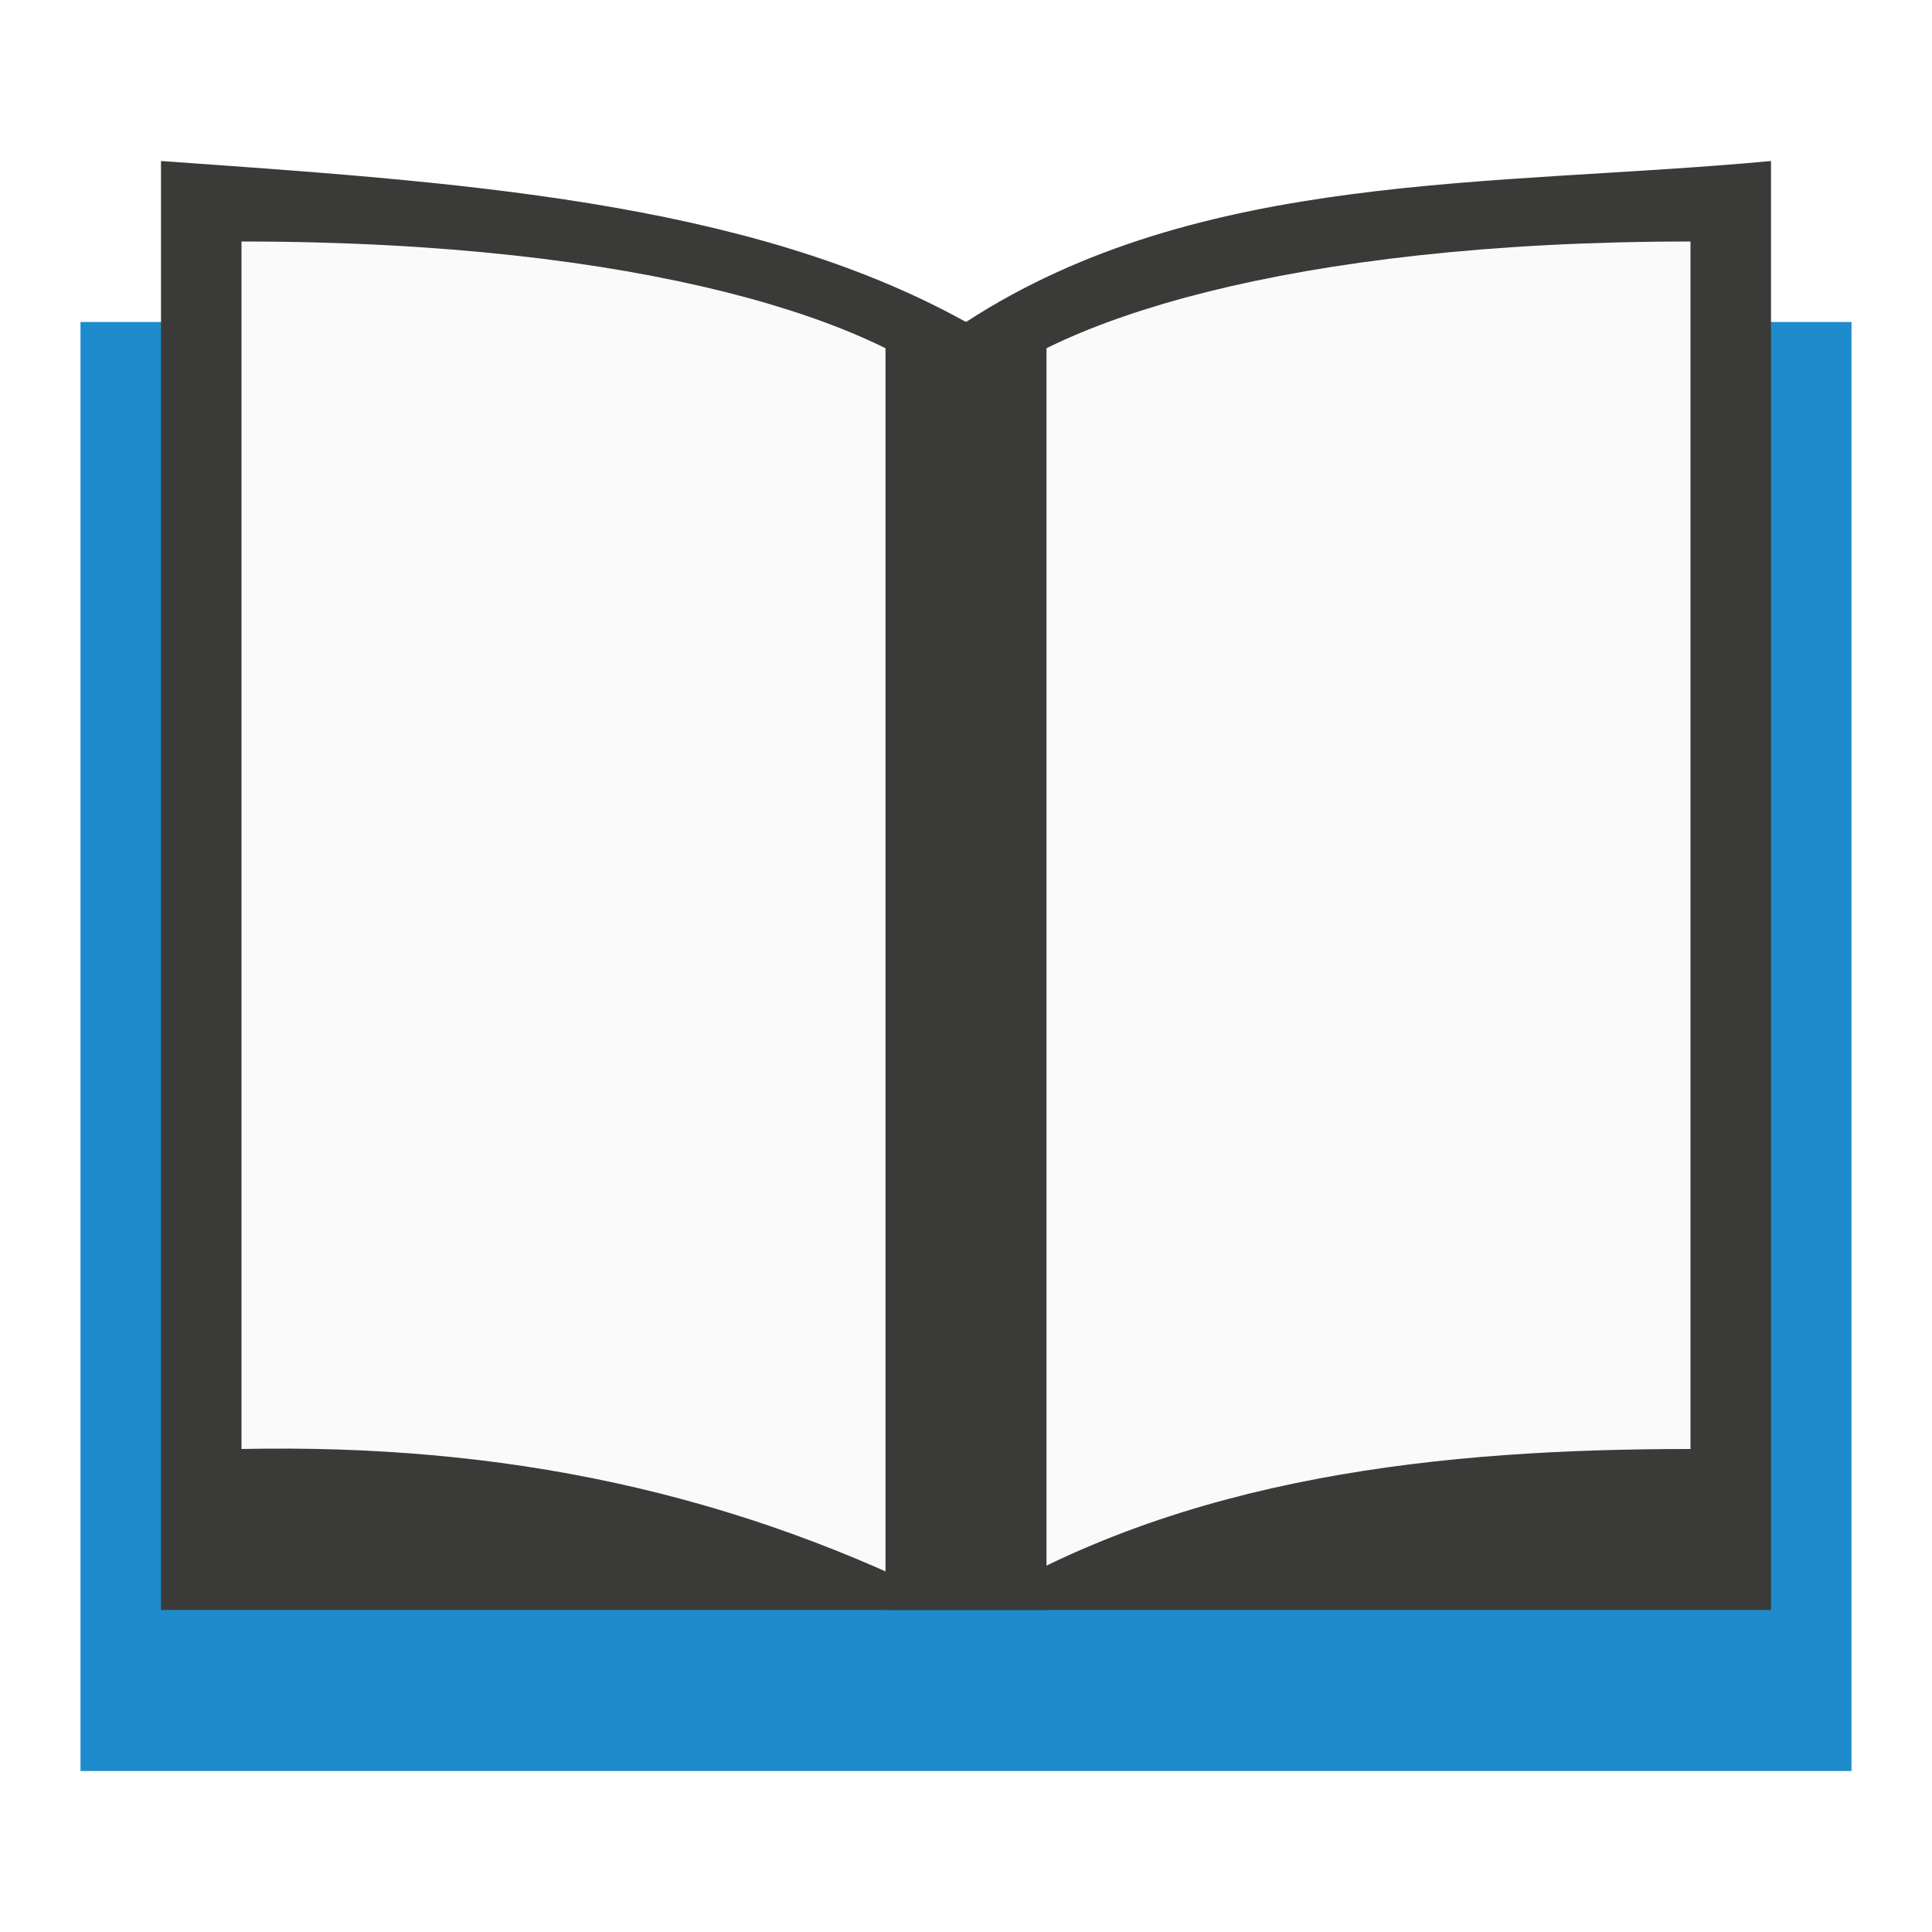
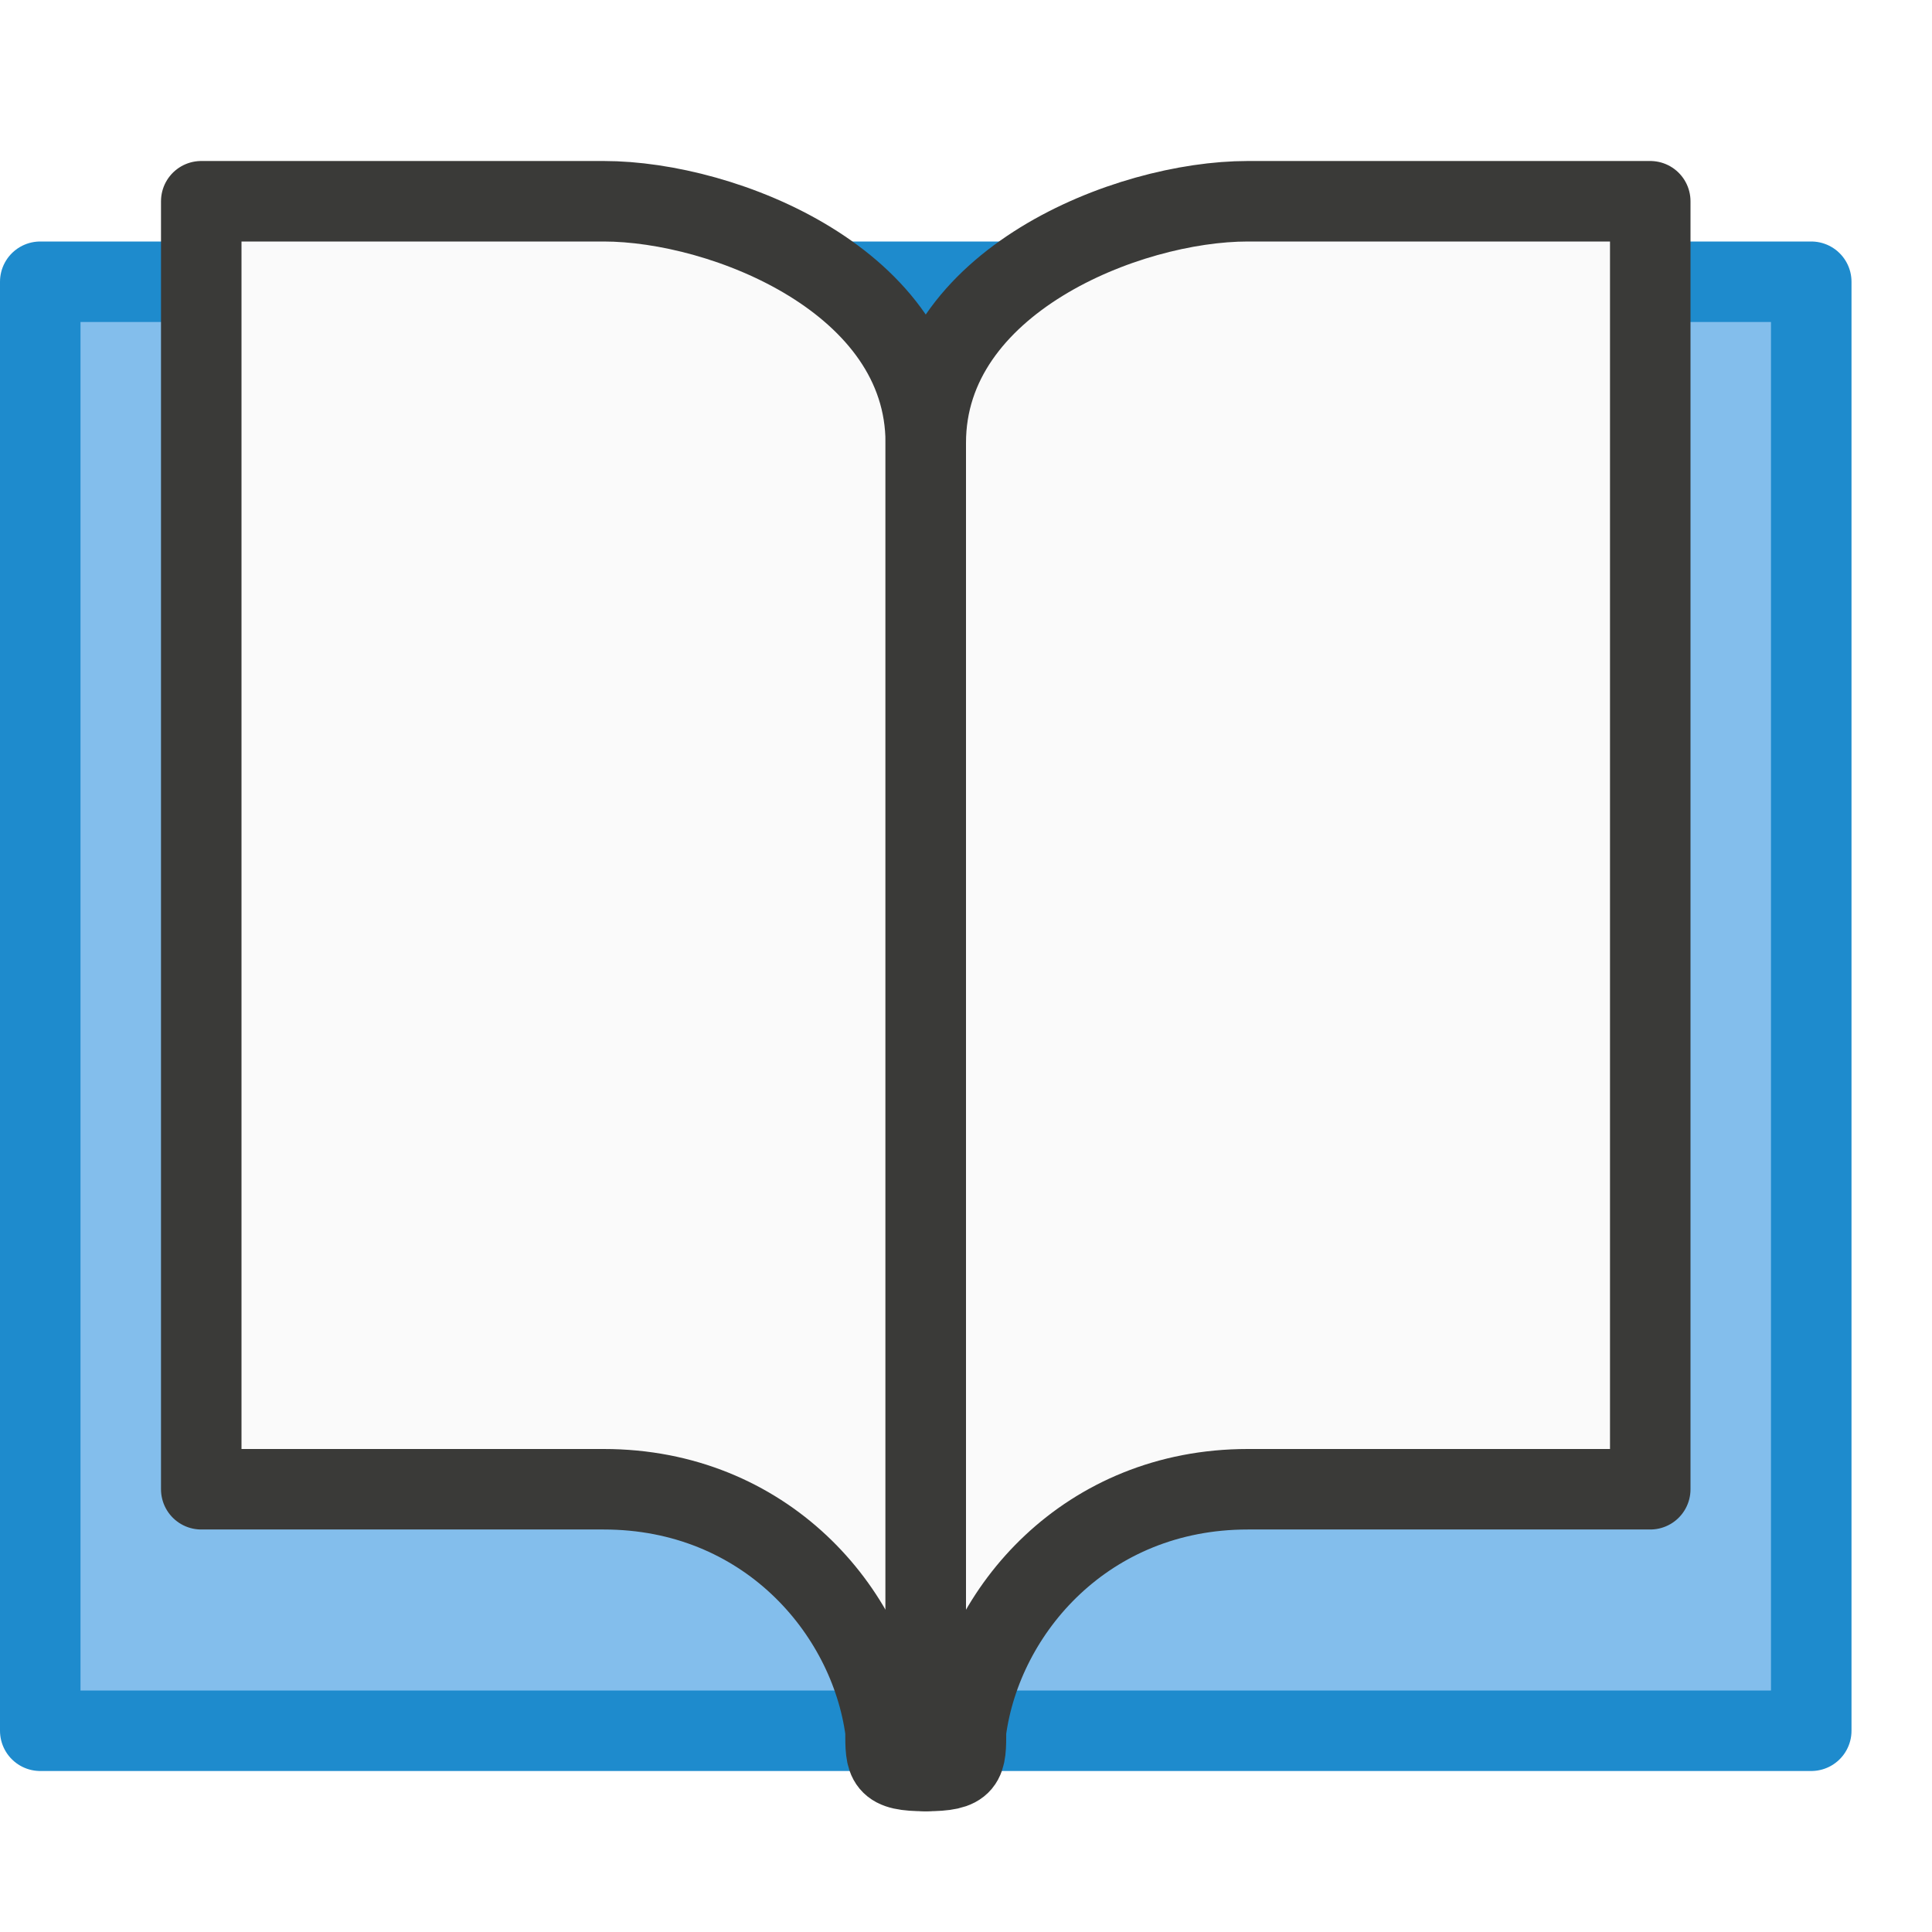
<svg xmlns="http://www.w3.org/2000/svg" viewBox="0 0 24 24">
-   <path d="m1 4h22v18h-22z" fill="#1e8bcd" />
-   <path d="m2 2v18h20v-18c-3.451.323-7.087.107-10 2-2.734-1.518-6.379-1.742-10-2z" fill="#3a3a38" />
-   <path d="m3 18c3.227-.067 6.145.523 9 2 2.692-1.679 5.945-2 9-2v-15c-5 0-8 1-9 2-1-1-4-2-9-2z" fill="#fafafa" fill-rule="evenodd" />
-   <path d="m11 4h2v16h-2z" fill="#3a3a38" />
+   <g id="symbol" class="icn icn--highlight-color" fill="#83beec" stroke="#1e8bcd" stroke-linecap="round" stroke-linejoin="round">
+     <path d="m 0.5,3.5 h 22 v 18 h -22 z" />
+   </g>
+   <g id="background" class="icn icn--area-color" fill="#fafafa" stroke="#3a3a38" stroke-linecap="round" stroke-linejoin="round">
+     <path d="m 2.5,2.5 v 16 h 5 c 2,0 3.3,1.5 3.5,3 0,0.4 0,0.5 0.5,0.5 V 5.5 c 0,-2 -2.5,-3 -4,-3 z" />
+     <path d="m 20.5,2.5 v 16 h -5 c -2,0 -3.3,1.5 -3.5,3 -0,0.4 0,0.5 -0.5,0.5 V 5.5 c 0,-2 2.5,-3 4,-3 z" />
+   </g>
</svg>
